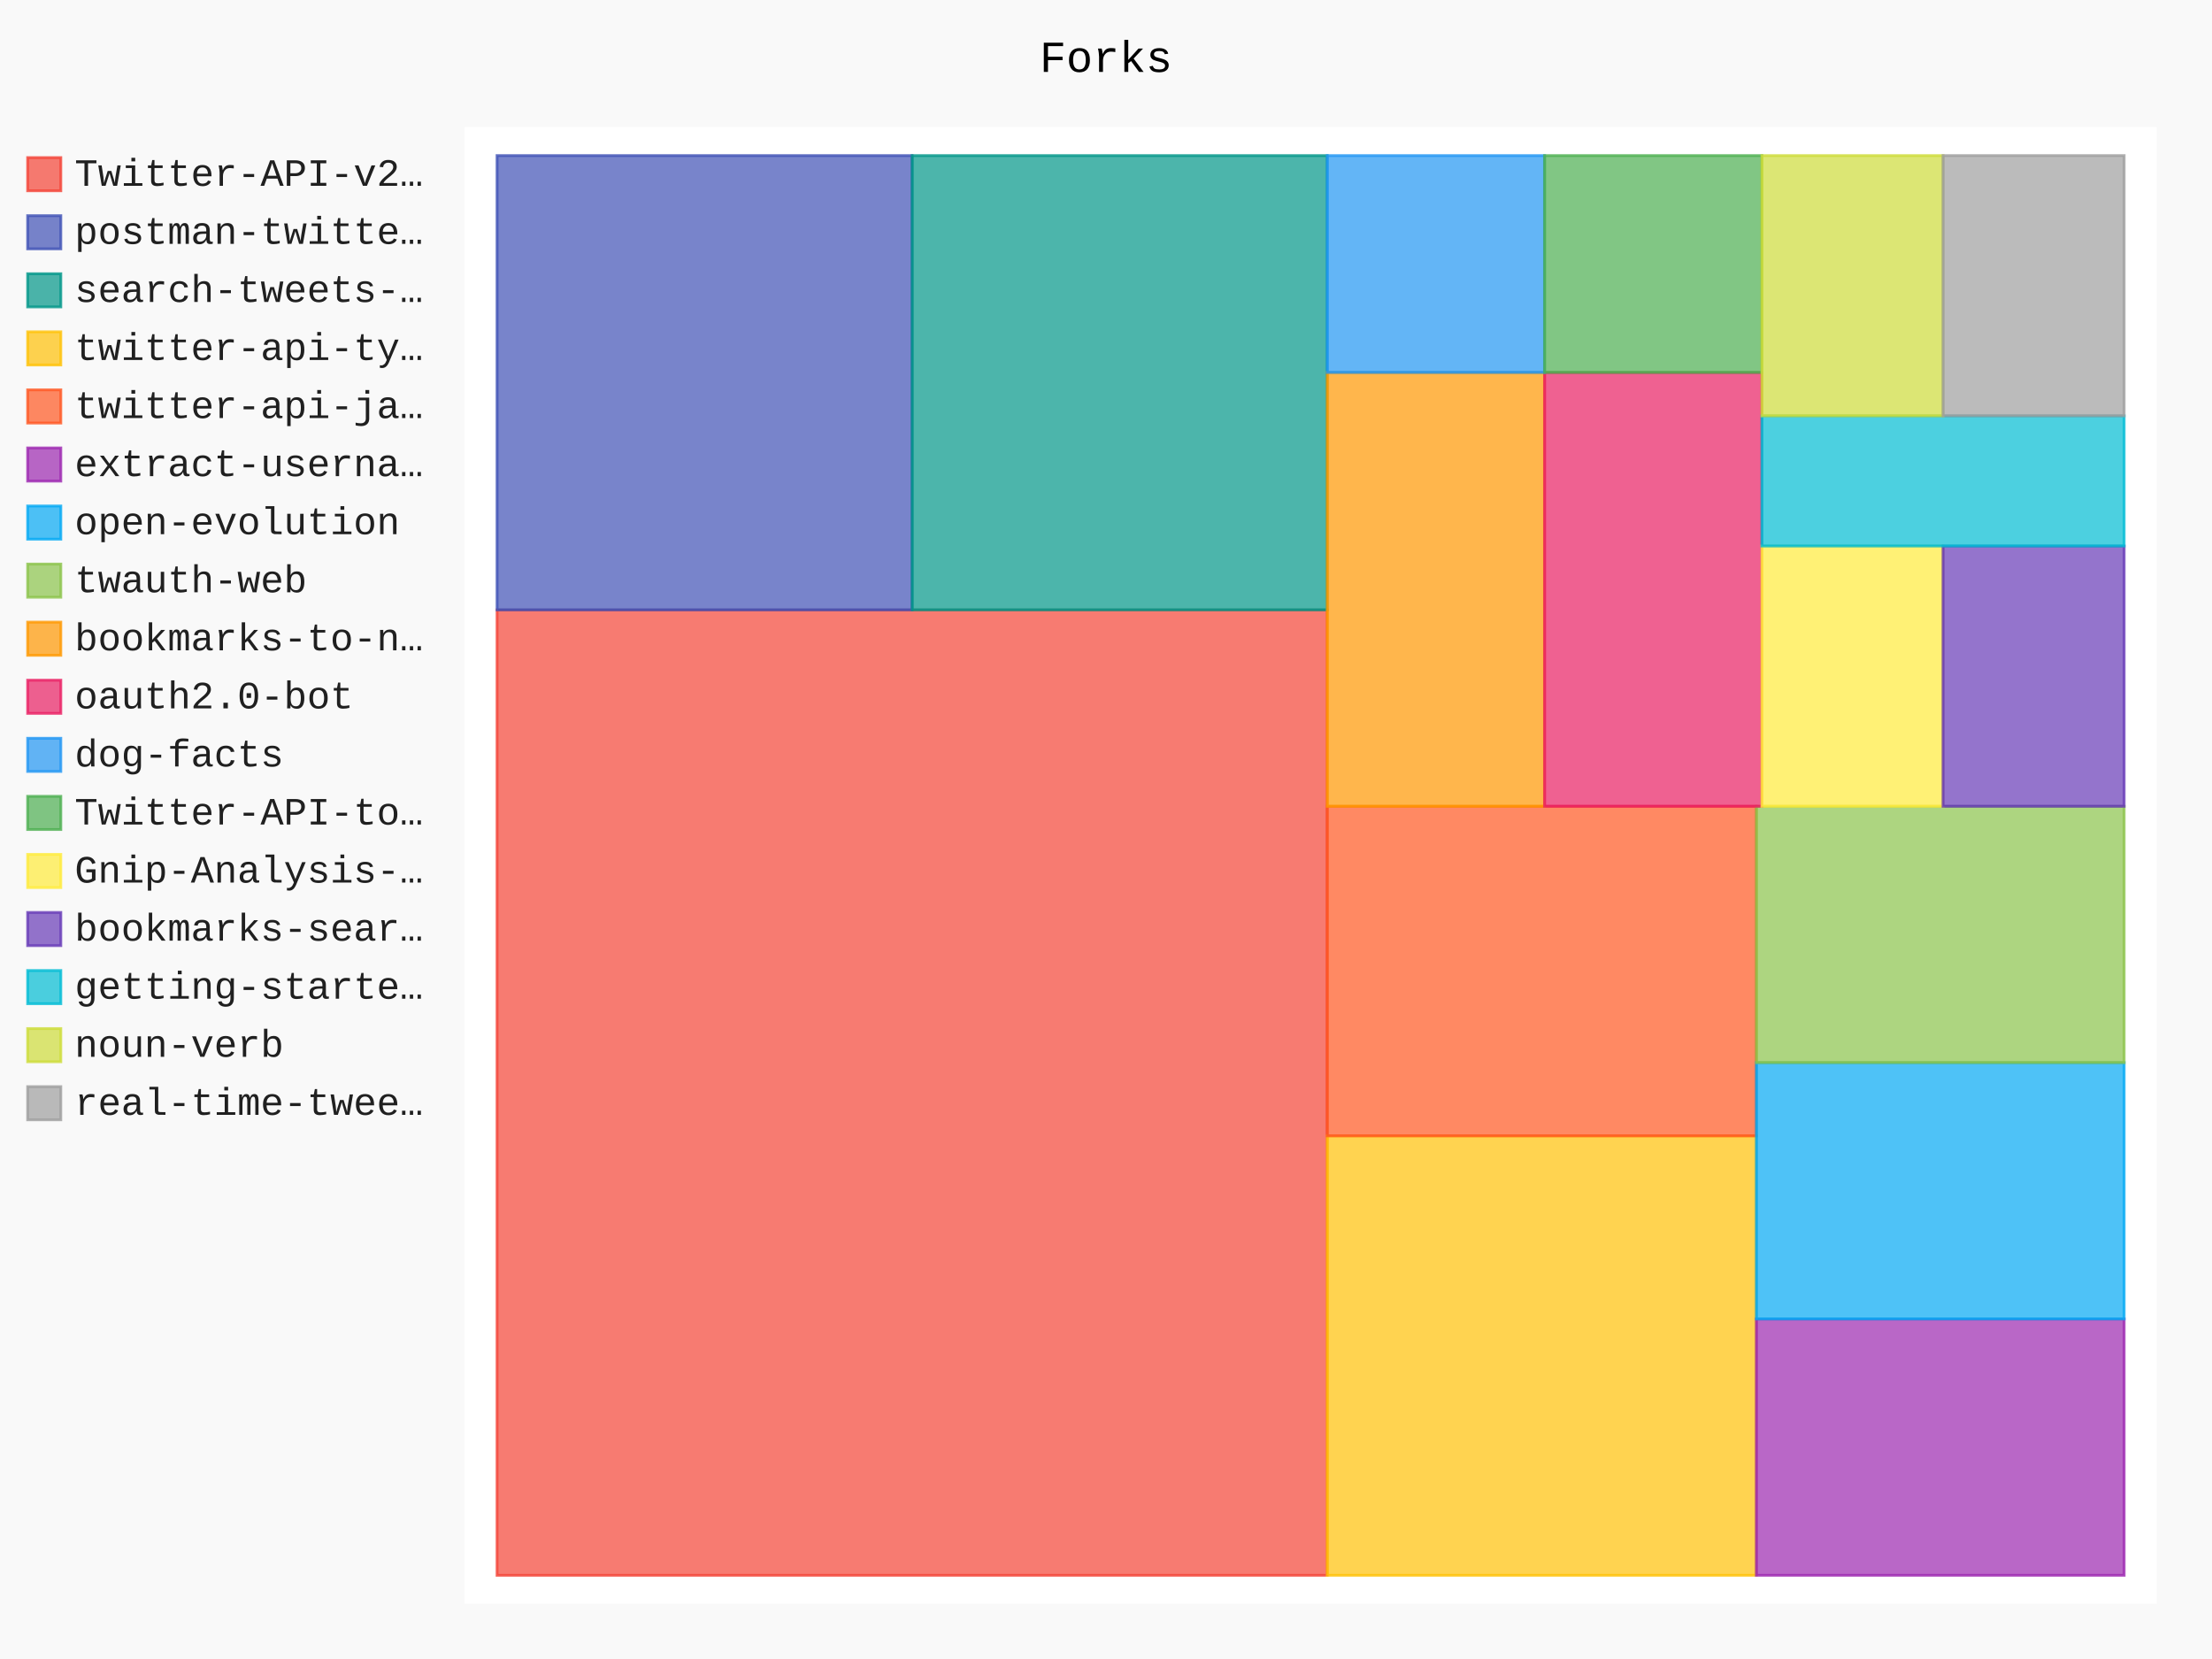
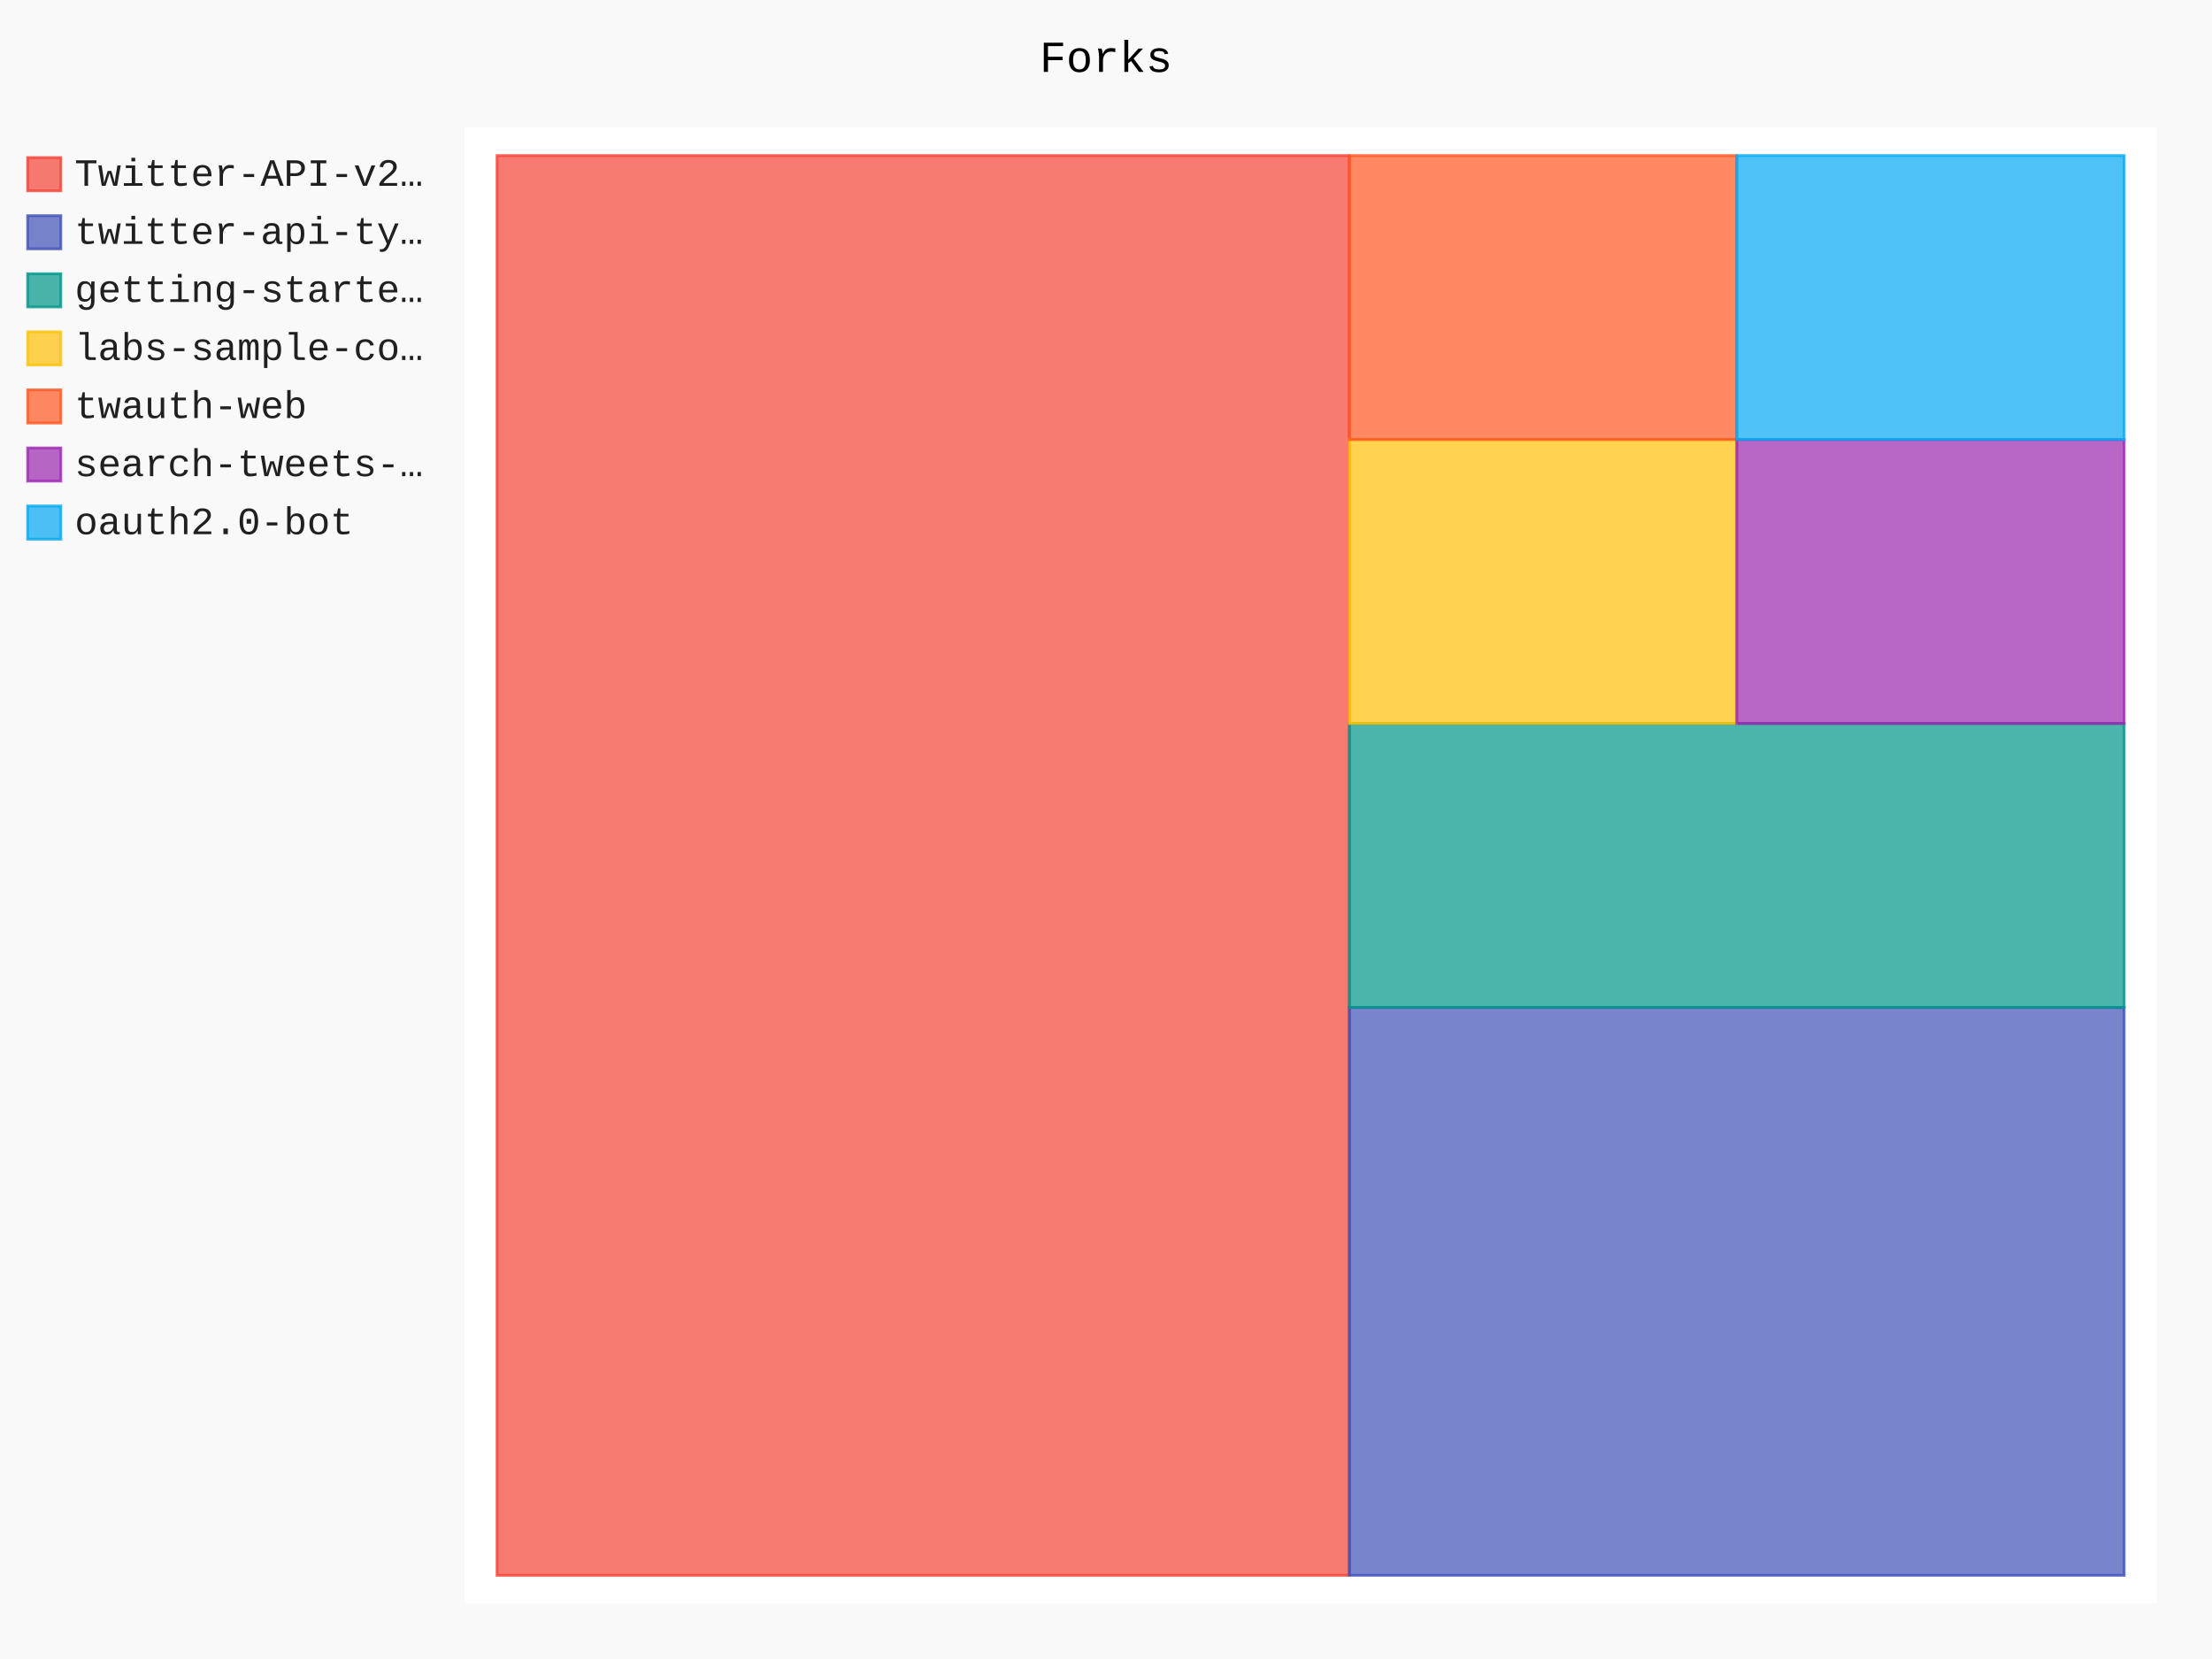
- <svg xmlns="http://www.w3.org/2000/svg" id="chart-80f9cd42-87b0-4f67-8730-6f57fef0c7e4" class="pygal-chart" viewBox="0 0 800 600">
+ <svg xmlns="http://www.w3.org/2000/svg" id="chart-73eddd1c-ae17-4a1f-a269-14ccf590d7bb" class="pygal-chart" viewBox="0 0 800 600">
  <defs>
-     <style type="text/css">#chart-80f9cd42-87b0-4f67-8730-6f57fef0c7e4{-webkit-user-select:none;-webkit-font-smoothing:antialiased;font-family:Consolas,"Liberation Mono",Menlo,Courier,monospace}#chart-80f9cd42-87b0-4f67-8730-6f57fef0c7e4 .title{font-family:Consolas,"Liberation Mono",Menlo,Courier,monospace;font-size:16px}#chart-80f9cd42-87b0-4f67-8730-6f57fef0c7e4 .legends .legend text{font-family:Consolas,"Liberation Mono",Menlo,Courier,monospace;font-size:14px}#chart-80f9cd42-87b0-4f67-8730-6f57fef0c7e4 .axis text{font-family:Consolas,"Liberation Mono",Menlo,Courier,monospace;font-size:10px}#chart-80f9cd42-87b0-4f67-8730-6f57fef0c7e4 .axis text.major{font-family:Consolas,"Liberation Mono",Menlo,Courier,monospace;font-size:10px}#chart-80f9cd42-87b0-4f67-8730-6f57fef0c7e4 .text-overlay text.value{font-family:Consolas,"Liberation Mono",Menlo,Courier,monospace;font-size:16px}#chart-80f9cd42-87b0-4f67-8730-6f57fef0c7e4 .text-overlay text.label{font-family:Consolas,"Liberation Mono",Menlo,Courier,monospace;font-size:10px}#chart-80f9cd42-87b0-4f67-8730-6f57fef0c7e4 .tooltip{font-family:Consolas,"Liberation Mono",Menlo,Courier,monospace;font-size:14px}#chart-80f9cd42-87b0-4f67-8730-6f57fef0c7e4 text.no_data{font-family:Consolas,"Liberation Mono",Menlo,Courier,monospace;font-size:64px}
- #chart-80f9cd42-87b0-4f67-8730-6f57fef0c7e4{background-color:rgba(249,249,249,1)}#chart-80f9cd42-87b0-4f67-8730-6f57fef0c7e4 path,#chart-80f9cd42-87b0-4f67-8730-6f57fef0c7e4 line,#chart-80f9cd42-87b0-4f67-8730-6f57fef0c7e4 rect,#chart-80f9cd42-87b0-4f67-8730-6f57fef0c7e4 circle{-webkit-transition:150ms;-moz-transition:150ms;transition:150ms}#chart-80f9cd42-87b0-4f67-8730-6f57fef0c7e4 .graph &gt; .background{fill:rgba(249,249,249,1)}#chart-80f9cd42-87b0-4f67-8730-6f57fef0c7e4 .plot &gt; .background{fill:rgba(255,255,255,1)}#chart-80f9cd42-87b0-4f67-8730-6f57fef0c7e4 .graph{fill:rgba(0,0,0,.87)}#chart-80f9cd42-87b0-4f67-8730-6f57fef0c7e4 text.no_data{fill:rgba(0,0,0,1)}#chart-80f9cd42-87b0-4f67-8730-6f57fef0c7e4 .title{fill:rgba(0,0,0,1)}#chart-80f9cd42-87b0-4f67-8730-6f57fef0c7e4 .legends .legend text{fill:rgba(0,0,0,.87)}#chart-80f9cd42-87b0-4f67-8730-6f57fef0c7e4 .legends .legend:hover text{fill:rgba(0,0,0,1)}#chart-80f9cd42-87b0-4f67-8730-6f57fef0c7e4 .axis .line{stroke:rgba(0,0,0,1)}#chart-80f9cd42-87b0-4f67-8730-6f57fef0c7e4 .axis .guide.line{stroke:rgba(0,0,0,.54)}#chart-80f9cd42-87b0-4f67-8730-6f57fef0c7e4 .axis .major.line{stroke:rgba(0,0,0,.87)}#chart-80f9cd42-87b0-4f67-8730-6f57fef0c7e4 .axis text.major{fill:rgba(0,0,0,1)}#chart-80f9cd42-87b0-4f67-8730-6f57fef0c7e4 .axis.y .guides:hover .guide.line,#chart-80f9cd42-87b0-4f67-8730-6f57fef0c7e4 .line-graph .axis.x .guides:hover .guide.line,#chart-80f9cd42-87b0-4f67-8730-6f57fef0c7e4 .stackedline-graph .axis.x .guides:hover .guide.line,#chart-80f9cd42-87b0-4f67-8730-6f57fef0c7e4 .xy-graph .axis.x .guides:hover .guide.line{stroke:rgba(0,0,0,1)}#chart-80f9cd42-87b0-4f67-8730-6f57fef0c7e4 .axis .guides:hover text{fill:rgba(0,0,0,1)}#chart-80f9cd42-87b0-4f67-8730-6f57fef0c7e4 .reactive{fill-opacity:.7;stroke-opacity:.8;stroke-width:1}#chart-80f9cd42-87b0-4f67-8730-6f57fef0c7e4 .ci{stroke:rgba(0,0,0,.87)}#chart-80f9cd42-87b0-4f67-8730-6f57fef0c7e4 .reactive.active,#chart-80f9cd42-87b0-4f67-8730-6f57fef0c7e4 .active .reactive{fill-opacity:.8;stroke-opacity:.9;stroke-width:4}#chart-80f9cd42-87b0-4f67-8730-6f57fef0c7e4 .ci .reactive.active{stroke-width:1.5}#chart-80f9cd42-87b0-4f67-8730-6f57fef0c7e4 .series text{fill:rgba(0,0,0,1)}#chart-80f9cd42-87b0-4f67-8730-6f57fef0c7e4 .tooltip rect{fill:rgba(255,255,255,1);stroke:rgba(0,0,0,1);-webkit-transition:opacity 150ms;-moz-transition:opacity 150ms;transition:opacity 150ms}#chart-80f9cd42-87b0-4f67-8730-6f57fef0c7e4 .tooltip .label{fill:rgba(0,0,0,.87)}#chart-80f9cd42-87b0-4f67-8730-6f57fef0c7e4 .tooltip .label{fill:rgba(0,0,0,.87)}#chart-80f9cd42-87b0-4f67-8730-6f57fef0c7e4 .tooltip .legend{font-size:.8em;fill:rgba(0,0,0,.54)}#chart-80f9cd42-87b0-4f67-8730-6f57fef0c7e4 .tooltip .x_label{font-size:.6em;fill:rgba(0,0,0,1)}#chart-80f9cd42-87b0-4f67-8730-6f57fef0c7e4 .tooltip .xlink{font-size:.5em;text-decoration:underline}#chart-80f9cd42-87b0-4f67-8730-6f57fef0c7e4 .tooltip .value{font-size:1.5em}#chart-80f9cd42-87b0-4f67-8730-6f57fef0c7e4 .bound{font-size:.5em}#chart-80f9cd42-87b0-4f67-8730-6f57fef0c7e4 .max-value{font-size:.75em;fill:rgba(0,0,0,.54)}#chart-80f9cd42-87b0-4f67-8730-6f57fef0c7e4 .map-element{fill:rgba(255,255,255,1);stroke:rgba(0,0,0,.54) !important}#chart-80f9cd42-87b0-4f67-8730-6f57fef0c7e4 .map-element .reactive{fill-opacity:inherit;stroke-opacity:inherit}#chart-80f9cd42-87b0-4f67-8730-6f57fef0c7e4 .color-0,#chart-80f9cd42-87b0-4f67-8730-6f57fef0c7e4 .color-0 a:visited{stroke:#F44336;fill:#F44336}#chart-80f9cd42-87b0-4f67-8730-6f57fef0c7e4 .color-1,#chart-80f9cd42-87b0-4f67-8730-6f57fef0c7e4 .color-1 a:visited{stroke:#3F51B5;fill:#3F51B5}#chart-80f9cd42-87b0-4f67-8730-6f57fef0c7e4 .color-2,#chart-80f9cd42-87b0-4f67-8730-6f57fef0c7e4 .color-2 a:visited{stroke:#009688;fill:#009688}#chart-80f9cd42-87b0-4f67-8730-6f57fef0c7e4 .color-3,#chart-80f9cd42-87b0-4f67-8730-6f57fef0c7e4 .color-3 a:visited{stroke:#FFC107;fill:#FFC107}#chart-80f9cd42-87b0-4f67-8730-6f57fef0c7e4 .color-4,#chart-80f9cd42-87b0-4f67-8730-6f57fef0c7e4 .color-4 a:visited{stroke:#FF5722;fill:#FF5722}#chart-80f9cd42-87b0-4f67-8730-6f57fef0c7e4 .color-5,#chart-80f9cd42-87b0-4f67-8730-6f57fef0c7e4 .color-5 a:visited{stroke:#9C27B0;fill:#9C27B0}#chart-80f9cd42-87b0-4f67-8730-6f57fef0c7e4 .color-6,#chart-80f9cd42-87b0-4f67-8730-6f57fef0c7e4 .color-6 a:visited{stroke:#03A9F4;fill:#03A9F4}#chart-80f9cd42-87b0-4f67-8730-6f57fef0c7e4 .color-7,#chart-80f9cd42-87b0-4f67-8730-6f57fef0c7e4 .color-7 a:visited{stroke:#8BC34A;fill:#8BC34A}#chart-80f9cd42-87b0-4f67-8730-6f57fef0c7e4 .color-8,#chart-80f9cd42-87b0-4f67-8730-6f57fef0c7e4 .color-8 a:visited{stroke:#FF9800;fill:#FF9800}#chart-80f9cd42-87b0-4f67-8730-6f57fef0c7e4 .color-9,#chart-80f9cd42-87b0-4f67-8730-6f57fef0c7e4 .color-9 a:visited{stroke:#E91E63;fill:#E91E63}#chart-80f9cd42-87b0-4f67-8730-6f57fef0c7e4 .color-10,#chart-80f9cd42-87b0-4f67-8730-6f57fef0c7e4 .color-10 a:visited{stroke:#2196F3;fill:#2196F3}#chart-80f9cd42-87b0-4f67-8730-6f57fef0c7e4 .color-11,#chart-80f9cd42-87b0-4f67-8730-6f57fef0c7e4 .color-11 a:visited{stroke:#4CAF50;fill:#4CAF50}#chart-80f9cd42-87b0-4f67-8730-6f57fef0c7e4 .color-12,#chart-80f9cd42-87b0-4f67-8730-6f57fef0c7e4 .color-12 a:visited{stroke:#FFEB3B;fill:#FFEB3B}#chart-80f9cd42-87b0-4f67-8730-6f57fef0c7e4 .color-13,#chart-80f9cd42-87b0-4f67-8730-6f57fef0c7e4 .color-13 a:visited{stroke:#673AB7;fill:#673AB7}#chart-80f9cd42-87b0-4f67-8730-6f57fef0c7e4 .color-14,#chart-80f9cd42-87b0-4f67-8730-6f57fef0c7e4 .color-14 a:visited{stroke:#00BCD4;fill:#00BCD4}#chart-80f9cd42-87b0-4f67-8730-6f57fef0c7e4 .color-15,#chart-80f9cd42-87b0-4f67-8730-6f57fef0c7e4 .color-15 a:visited{stroke:#CDDC39;fill:#CDDC39}#chart-80f9cd42-87b0-4f67-8730-6f57fef0c7e4 .color-16,#chart-80f9cd42-87b0-4f67-8730-6f57fef0c7e4 .color-16 a:visited{stroke:#9E9E9E;fill:#9E9E9E}#chart-80f9cd42-87b0-4f67-8730-6f57fef0c7e4 .text-overlay .color-0 text{fill:black}#chart-80f9cd42-87b0-4f67-8730-6f57fef0c7e4 .text-overlay .color-1 text{fill:black}#chart-80f9cd42-87b0-4f67-8730-6f57fef0c7e4 .text-overlay .color-2 text{fill:black}#chart-80f9cd42-87b0-4f67-8730-6f57fef0c7e4 .text-overlay .color-3 text{fill:black}#chart-80f9cd42-87b0-4f67-8730-6f57fef0c7e4 .text-overlay .color-4 text{fill:black}#chart-80f9cd42-87b0-4f67-8730-6f57fef0c7e4 .text-overlay .color-5 text{fill:black}#chart-80f9cd42-87b0-4f67-8730-6f57fef0c7e4 .text-overlay .color-6 text{fill:black}#chart-80f9cd42-87b0-4f67-8730-6f57fef0c7e4 .text-overlay .color-7 text{fill:black}#chart-80f9cd42-87b0-4f67-8730-6f57fef0c7e4 .text-overlay .color-8 text{fill:black}#chart-80f9cd42-87b0-4f67-8730-6f57fef0c7e4 .text-overlay .color-9 text{fill:black}#chart-80f9cd42-87b0-4f67-8730-6f57fef0c7e4 .text-overlay .color-10 text{fill:black}#chart-80f9cd42-87b0-4f67-8730-6f57fef0c7e4 .text-overlay .color-11 text{fill:black}#chart-80f9cd42-87b0-4f67-8730-6f57fef0c7e4 .text-overlay .color-12 text{fill:black}#chart-80f9cd42-87b0-4f67-8730-6f57fef0c7e4 .text-overlay .color-13 text{fill:black}#chart-80f9cd42-87b0-4f67-8730-6f57fef0c7e4 .text-overlay .color-14 text{fill:black}#chart-80f9cd42-87b0-4f67-8730-6f57fef0c7e4 .text-overlay .color-15 text{fill:black}#chart-80f9cd42-87b0-4f67-8730-6f57fef0c7e4 .text-overlay .color-16 text{fill:black}
- #chart-80f9cd42-87b0-4f67-8730-6f57fef0c7e4 text.no_data{text-anchor:middle}#chart-80f9cd42-87b0-4f67-8730-6f57fef0c7e4 .guide.line{fill:none}#chart-80f9cd42-87b0-4f67-8730-6f57fef0c7e4 .centered{text-anchor:middle}#chart-80f9cd42-87b0-4f67-8730-6f57fef0c7e4 .title{text-anchor:middle}#chart-80f9cd42-87b0-4f67-8730-6f57fef0c7e4 .legends .legend text{fill-opacity:1}#chart-80f9cd42-87b0-4f67-8730-6f57fef0c7e4 .axis.x text{text-anchor:middle}#chart-80f9cd42-87b0-4f67-8730-6f57fef0c7e4 .axis.x:not(.web) text[transform]{text-anchor:start}#chart-80f9cd42-87b0-4f67-8730-6f57fef0c7e4 .axis.x:not(.web) text[transform].backwards{text-anchor:end}#chart-80f9cd42-87b0-4f67-8730-6f57fef0c7e4 .axis.y text{text-anchor:end}#chart-80f9cd42-87b0-4f67-8730-6f57fef0c7e4 .axis.y text[transform].backwards{text-anchor:start}#chart-80f9cd42-87b0-4f67-8730-6f57fef0c7e4 .axis.y2 text{text-anchor:start}#chart-80f9cd42-87b0-4f67-8730-6f57fef0c7e4 .axis.y2 text[transform].backwards{text-anchor:end}#chart-80f9cd42-87b0-4f67-8730-6f57fef0c7e4 .axis .guide.line{stroke-dasharray:4,4;stroke:black}#chart-80f9cd42-87b0-4f67-8730-6f57fef0c7e4 .axis .major.guide.line{stroke-dasharray:6,6;stroke:black}#chart-80f9cd42-87b0-4f67-8730-6f57fef0c7e4 .horizontal .axis.y .guide.line,#chart-80f9cd42-87b0-4f67-8730-6f57fef0c7e4 .horizontal .axis.y2 .guide.line,#chart-80f9cd42-87b0-4f67-8730-6f57fef0c7e4 .vertical .axis.x .guide.line{opacity:0}#chart-80f9cd42-87b0-4f67-8730-6f57fef0c7e4 .horizontal .axis.always_show .guide.line,#chart-80f9cd42-87b0-4f67-8730-6f57fef0c7e4 .vertical .axis.always_show .guide.line{opacity:1 !important}#chart-80f9cd42-87b0-4f67-8730-6f57fef0c7e4 .axis.y .guides:hover .guide.line,#chart-80f9cd42-87b0-4f67-8730-6f57fef0c7e4 .axis.y2 .guides:hover .guide.line,#chart-80f9cd42-87b0-4f67-8730-6f57fef0c7e4 .axis.x .guides:hover .guide.line{opacity:1}#chart-80f9cd42-87b0-4f67-8730-6f57fef0c7e4 .axis .guides:hover text{opacity:1}#chart-80f9cd42-87b0-4f67-8730-6f57fef0c7e4 .nofill{fill:none}#chart-80f9cd42-87b0-4f67-8730-6f57fef0c7e4 .subtle-fill{fill-opacity:.2}#chart-80f9cd42-87b0-4f67-8730-6f57fef0c7e4 .dot{stroke-width:1px;fill-opacity:1;stroke-opacity:1}#chart-80f9cd42-87b0-4f67-8730-6f57fef0c7e4 .dot.active{stroke-width:5px}#chart-80f9cd42-87b0-4f67-8730-6f57fef0c7e4 .dot.negative{fill:transparent}#chart-80f9cd42-87b0-4f67-8730-6f57fef0c7e4 text,#chart-80f9cd42-87b0-4f67-8730-6f57fef0c7e4 tspan{stroke:none !important}#chart-80f9cd42-87b0-4f67-8730-6f57fef0c7e4 .series text.active{opacity:1}#chart-80f9cd42-87b0-4f67-8730-6f57fef0c7e4 .tooltip rect{fill-opacity:.95;stroke-width:.5}#chart-80f9cd42-87b0-4f67-8730-6f57fef0c7e4 .tooltip text{fill-opacity:1}#chart-80f9cd42-87b0-4f67-8730-6f57fef0c7e4 .showable{visibility:hidden}#chart-80f9cd42-87b0-4f67-8730-6f57fef0c7e4 .showable.shown{visibility:visible}#chart-80f9cd42-87b0-4f67-8730-6f57fef0c7e4 .gauge-background{fill:rgba(229,229,229,1);stroke:none}#chart-80f9cd42-87b0-4f67-8730-6f57fef0c7e4 .bg-lines{stroke:rgba(249,249,249,1);stroke-width:2px}</style>
+     <style type="text/css">#chart-73eddd1c-ae17-4a1f-a269-14ccf590d7bb{-webkit-user-select:none;-webkit-font-smoothing:antialiased;font-family:Consolas,"Liberation Mono",Menlo,Courier,monospace}#chart-73eddd1c-ae17-4a1f-a269-14ccf590d7bb .title{font-family:Consolas,"Liberation Mono",Menlo,Courier,monospace;font-size:16px}#chart-73eddd1c-ae17-4a1f-a269-14ccf590d7bb .legends .legend text{font-family:Consolas,"Liberation Mono",Menlo,Courier,monospace;font-size:14px}#chart-73eddd1c-ae17-4a1f-a269-14ccf590d7bb .axis text{font-family:Consolas,"Liberation Mono",Menlo,Courier,monospace;font-size:10px}#chart-73eddd1c-ae17-4a1f-a269-14ccf590d7bb .axis text.major{font-family:Consolas,"Liberation Mono",Menlo,Courier,monospace;font-size:10px}#chart-73eddd1c-ae17-4a1f-a269-14ccf590d7bb .text-overlay text.value{font-family:Consolas,"Liberation Mono",Menlo,Courier,monospace;font-size:16px}#chart-73eddd1c-ae17-4a1f-a269-14ccf590d7bb .text-overlay text.label{font-family:Consolas,"Liberation Mono",Menlo,Courier,monospace;font-size:10px}#chart-73eddd1c-ae17-4a1f-a269-14ccf590d7bb .tooltip{font-family:Consolas,"Liberation Mono",Menlo,Courier,monospace;font-size:14px}#chart-73eddd1c-ae17-4a1f-a269-14ccf590d7bb text.no_data{font-family:Consolas,"Liberation Mono",Menlo,Courier,monospace;font-size:64px}
+ #chart-73eddd1c-ae17-4a1f-a269-14ccf590d7bb{background-color:rgba(249,249,249,1)}#chart-73eddd1c-ae17-4a1f-a269-14ccf590d7bb path,#chart-73eddd1c-ae17-4a1f-a269-14ccf590d7bb line,#chart-73eddd1c-ae17-4a1f-a269-14ccf590d7bb rect,#chart-73eddd1c-ae17-4a1f-a269-14ccf590d7bb circle{-webkit-transition:150ms;-moz-transition:150ms;transition:150ms}#chart-73eddd1c-ae17-4a1f-a269-14ccf590d7bb .graph &gt; .background{fill:rgba(249,249,249,1)}#chart-73eddd1c-ae17-4a1f-a269-14ccf590d7bb .plot &gt; .background{fill:rgba(255,255,255,1)}#chart-73eddd1c-ae17-4a1f-a269-14ccf590d7bb .graph{fill:rgba(0,0,0,.87)}#chart-73eddd1c-ae17-4a1f-a269-14ccf590d7bb text.no_data{fill:rgba(0,0,0,1)}#chart-73eddd1c-ae17-4a1f-a269-14ccf590d7bb .title{fill:rgba(0,0,0,1)}#chart-73eddd1c-ae17-4a1f-a269-14ccf590d7bb .legends .legend text{fill:rgba(0,0,0,.87)}#chart-73eddd1c-ae17-4a1f-a269-14ccf590d7bb .legends .legend:hover text{fill:rgba(0,0,0,1)}#chart-73eddd1c-ae17-4a1f-a269-14ccf590d7bb .axis .line{stroke:rgba(0,0,0,1)}#chart-73eddd1c-ae17-4a1f-a269-14ccf590d7bb .axis .guide.line{stroke:rgba(0,0,0,.54)}#chart-73eddd1c-ae17-4a1f-a269-14ccf590d7bb .axis .major.line{stroke:rgba(0,0,0,.87)}#chart-73eddd1c-ae17-4a1f-a269-14ccf590d7bb .axis text.major{fill:rgba(0,0,0,1)}#chart-73eddd1c-ae17-4a1f-a269-14ccf590d7bb .axis.y .guides:hover .guide.line,#chart-73eddd1c-ae17-4a1f-a269-14ccf590d7bb .line-graph .axis.x .guides:hover .guide.line,#chart-73eddd1c-ae17-4a1f-a269-14ccf590d7bb .stackedline-graph .axis.x .guides:hover .guide.line,#chart-73eddd1c-ae17-4a1f-a269-14ccf590d7bb .xy-graph .axis.x .guides:hover .guide.line{stroke:rgba(0,0,0,1)}#chart-73eddd1c-ae17-4a1f-a269-14ccf590d7bb .axis .guides:hover text{fill:rgba(0,0,0,1)}#chart-73eddd1c-ae17-4a1f-a269-14ccf590d7bb .reactive{fill-opacity:.7;stroke-opacity:.8;stroke-width:1}#chart-73eddd1c-ae17-4a1f-a269-14ccf590d7bb .ci{stroke:rgba(0,0,0,.87)}#chart-73eddd1c-ae17-4a1f-a269-14ccf590d7bb .reactive.active,#chart-73eddd1c-ae17-4a1f-a269-14ccf590d7bb .active .reactive{fill-opacity:.8;stroke-opacity:.9;stroke-width:4}#chart-73eddd1c-ae17-4a1f-a269-14ccf590d7bb .ci .reactive.active{stroke-width:1.5}#chart-73eddd1c-ae17-4a1f-a269-14ccf590d7bb .series text{fill:rgba(0,0,0,1)}#chart-73eddd1c-ae17-4a1f-a269-14ccf590d7bb .tooltip rect{fill:rgba(255,255,255,1);stroke:rgba(0,0,0,1);-webkit-transition:opacity 150ms;-moz-transition:opacity 150ms;transition:opacity 150ms}#chart-73eddd1c-ae17-4a1f-a269-14ccf590d7bb .tooltip .label{fill:rgba(0,0,0,.87)}#chart-73eddd1c-ae17-4a1f-a269-14ccf590d7bb .tooltip .label{fill:rgba(0,0,0,.87)}#chart-73eddd1c-ae17-4a1f-a269-14ccf590d7bb .tooltip .legend{font-size:.8em;fill:rgba(0,0,0,.54)}#chart-73eddd1c-ae17-4a1f-a269-14ccf590d7bb .tooltip .x_label{font-size:.6em;fill:rgba(0,0,0,1)}#chart-73eddd1c-ae17-4a1f-a269-14ccf590d7bb .tooltip .xlink{font-size:.5em;text-decoration:underline}#chart-73eddd1c-ae17-4a1f-a269-14ccf590d7bb .tooltip .value{font-size:1.5em}#chart-73eddd1c-ae17-4a1f-a269-14ccf590d7bb .bound{font-size:.5em}#chart-73eddd1c-ae17-4a1f-a269-14ccf590d7bb .max-value{font-size:.75em;fill:rgba(0,0,0,.54)}#chart-73eddd1c-ae17-4a1f-a269-14ccf590d7bb .map-element{fill:rgba(255,255,255,1);stroke:rgba(0,0,0,.54) !important}#chart-73eddd1c-ae17-4a1f-a269-14ccf590d7bb .map-element .reactive{fill-opacity:inherit;stroke-opacity:inherit}#chart-73eddd1c-ae17-4a1f-a269-14ccf590d7bb .color-0,#chart-73eddd1c-ae17-4a1f-a269-14ccf590d7bb .color-0 a:visited{stroke:#F44336;fill:#F44336}#chart-73eddd1c-ae17-4a1f-a269-14ccf590d7bb .color-1,#chart-73eddd1c-ae17-4a1f-a269-14ccf590d7bb .color-1 a:visited{stroke:#3F51B5;fill:#3F51B5}#chart-73eddd1c-ae17-4a1f-a269-14ccf590d7bb .color-2,#chart-73eddd1c-ae17-4a1f-a269-14ccf590d7bb .color-2 a:visited{stroke:#009688;fill:#009688}#chart-73eddd1c-ae17-4a1f-a269-14ccf590d7bb .color-3,#chart-73eddd1c-ae17-4a1f-a269-14ccf590d7bb .color-3 a:visited{stroke:#FFC107;fill:#FFC107}#chart-73eddd1c-ae17-4a1f-a269-14ccf590d7bb .color-4,#chart-73eddd1c-ae17-4a1f-a269-14ccf590d7bb .color-4 a:visited{stroke:#FF5722;fill:#FF5722}#chart-73eddd1c-ae17-4a1f-a269-14ccf590d7bb .color-5,#chart-73eddd1c-ae17-4a1f-a269-14ccf590d7bb .color-5 a:visited{stroke:#9C27B0;fill:#9C27B0}#chart-73eddd1c-ae17-4a1f-a269-14ccf590d7bb .color-6,#chart-73eddd1c-ae17-4a1f-a269-14ccf590d7bb .color-6 a:visited{stroke:#03A9F4;fill:#03A9F4}#chart-73eddd1c-ae17-4a1f-a269-14ccf590d7bb .text-overlay .color-0 text{fill:black}#chart-73eddd1c-ae17-4a1f-a269-14ccf590d7bb .text-overlay .color-1 text{fill:black}#chart-73eddd1c-ae17-4a1f-a269-14ccf590d7bb .text-overlay .color-2 text{fill:black}#chart-73eddd1c-ae17-4a1f-a269-14ccf590d7bb .text-overlay .color-3 text{fill:black}#chart-73eddd1c-ae17-4a1f-a269-14ccf590d7bb .text-overlay .color-4 text{fill:black}#chart-73eddd1c-ae17-4a1f-a269-14ccf590d7bb .text-overlay .color-5 text{fill:black}#chart-73eddd1c-ae17-4a1f-a269-14ccf590d7bb .text-overlay .color-6 text{fill:black}
+ #chart-73eddd1c-ae17-4a1f-a269-14ccf590d7bb text.no_data{text-anchor:middle}#chart-73eddd1c-ae17-4a1f-a269-14ccf590d7bb .guide.line{fill:none}#chart-73eddd1c-ae17-4a1f-a269-14ccf590d7bb .centered{text-anchor:middle}#chart-73eddd1c-ae17-4a1f-a269-14ccf590d7bb .title{text-anchor:middle}#chart-73eddd1c-ae17-4a1f-a269-14ccf590d7bb .legends .legend text{fill-opacity:1}#chart-73eddd1c-ae17-4a1f-a269-14ccf590d7bb .axis.x text{text-anchor:middle}#chart-73eddd1c-ae17-4a1f-a269-14ccf590d7bb .axis.x:not(.web) text[transform]{text-anchor:start}#chart-73eddd1c-ae17-4a1f-a269-14ccf590d7bb .axis.x:not(.web) text[transform].backwards{text-anchor:end}#chart-73eddd1c-ae17-4a1f-a269-14ccf590d7bb .axis.y text{text-anchor:end}#chart-73eddd1c-ae17-4a1f-a269-14ccf590d7bb .axis.y text[transform].backwards{text-anchor:start}#chart-73eddd1c-ae17-4a1f-a269-14ccf590d7bb .axis.y2 text{text-anchor:start}#chart-73eddd1c-ae17-4a1f-a269-14ccf590d7bb .axis.y2 text[transform].backwards{text-anchor:end}#chart-73eddd1c-ae17-4a1f-a269-14ccf590d7bb .axis .guide.line{stroke-dasharray:4,4;stroke:black}#chart-73eddd1c-ae17-4a1f-a269-14ccf590d7bb .axis .major.guide.line{stroke-dasharray:6,6;stroke:black}#chart-73eddd1c-ae17-4a1f-a269-14ccf590d7bb .horizontal .axis.y .guide.line,#chart-73eddd1c-ae17-4a1f-a269-14ccf590d7bb .horizontal .axis.y2 .guide.line,#chart-73eddd1c-ae17-4a1f-a269-14ccf590d7bb .vertical .axis.x .guide.line{opacity:0}#chart-73eddd1c-ae17-4a1f-a269-14ccf590d7bb .horizontal .axis.always_show .guide.line,#chart-73eddd1c-ae17-4a1f-a269-14ccf590d7bb .vertical .axis.always_show .guide.line{opacity:1 !important}#chart-73eddd1c-ae17-4a1f-a269-14ccf590d7bb .axis.y .guides:hover .guide.line,#chart-73eddd1c-ae17-4a1f-a269-14ccf590d7bb .axis.y2 .guides:hover .guide.line,#chart-73eddd1c-ae17-4a1f-a269-14ccf590d7bb .axis.x .guides:hover .guide.line{opacity:1}#chart-73eddd1c-ae17-4a1f-a269-14ccf590d7bb .axis .guides:hover text{opacity:1}#chart-73eddd1c-ae17-4a1f-a269-14ccf590d7bb .nofill{fill:none}#chart-73eddd1c-ae17-4a1f-a269-14ccf590d7bb .subtle-fill{fill-opacity:.2}#chart-73eddd1c-ae17-4a1f-a269-14ccf590d7bb .dot{stroke-width:1px;fill-opacity:1;stroke-opacity:1}#chart-73eddd1c-ae17-4a1f-a269-14ccf590d7bb .dot.active{stroke-width:5px}#chart-73eddd1c-ae17-4a1f-a269-14ccf590d7bb .dot.negative{fill:transparent}#chart-73eddd1c-ae17-4a1f-a269-14ccf590d7bb text,#chart-73eddd1c-ae17-4a1f-a269-14ccf590d7bb tspan{stroke:none !important}#chart-73eddd1c-ae17-4a1f-a269-14ccf590d7bb .series text.active{opacity:1}#chart-73eddd1c-ae17-4a1f-a269-14ccf590d7bb .tooltip rect{fill-opacity:.95;stroke-width:.5}#chart-73eddd1c-ae17-4a1f-a269-14ccf590d7bb .tooltip text{fill-opacity:1}#chart-73eddd1c-ae17-4a1f-a269-14ccf590d7bb .showable{visibility:hidden}#chart-73eddd1c-ae17-4a1f-a269-14ccf590d7bb .showable.shown{visibility:visible}#chart-73eddd1c-ae17-4a1f-a269-14ccf590d7bb .gauge-background{fill:rgba(229,229,229,1);stroke:none}#chart-73eddd1c-ae17-4a1f-a269-14ccf590d7bb .bg-lines{stroke:rgba(249,249,249,1);stroke-width:2px}</style>
  </defs>
  <g class="graph treemap-graph vertical">
    <rect x="0" y="0" width="800" height="600" class="background" />
    <g transform="translate(168, 46)" class="plot">
      <rect x="0" y="0" width="612.0" height="534" class="background" />
      <g class="series serie-0 color-0">
        <g class="rects">
          <g class="rect">
-             <rect x="11.769" y="174.577" width="300.235" height="349.154" class="rect reactive tooltip-trigger" />
+             <rect x="11.769" y="10.269" width="308.242" height="513.462" class="rect reactive tooltip-trigger" />
          </g>
        </g>
      </g>
      <g class="series serie-1 color-1">
        <g class="rects">
          <g class="rect">
-             <rect x="11.769" y="10.269" width="150.118" height="164.308" class="rect reactive tooltip-trigger" />
+             <rect x="320.011" y="318.346" width="280.22" height="205.385" class="rect reactive tooltip-trigger" />
          </g>
        </g>
      </g>
      <g class="series serie-2 color-2">
        <g class="rects">
          <g class="rect">
-             <rect x="161.887" y="10.269" width="150.118" height="164.308" class="rect reactive tooltip-trigger" />
+             <rect x="320.011" y="215.654" width="280.22" height="102.692" class="rect reactive tooltip-trigger" />
          </g>
        </g>
      </g>
      <g class="series serie-3 color-3">
        <g class="rects">
          <g class="rect">
-             <rect x="312.005" y="364.802" width="155.199" height="158.929" class="rect reactive tooltip-trigger" />
+             <rect x="320.011" y="112.962" width="140.11" height="102.692" class="rect reactive tooltip-trigger" />
          </g>
        </g>
      </g>
      <g class="series serie-4 color-4">
        <g class="rects">
          <g class="rect">
-             <rect x="312.005" y="245.606" width="155.199" height="119.196" class="rect reactive tooltip-trigger" />
+             <rect x="320.011" y="10.269" width="140.11" height="102.692" class="rect reactive tooltip-trigger" />
          </g>
        </g>
      </g>
      <g class="series serie-5 color-5">
        <g class="rects">
          <g class="rect">
-             <rect x="467.203" y="431.022" width="133.027" height="92.708" class="rect reactive tooltip-trigger" />
+             <rect x="460.121" y="112.962" width="140.11" height="102.692" class="rect reactive tooltip-trigger" />
          </g>
        </g>
      </g>
      <g class="series serie-6 color-6">
        <g class="rects">
          <g class="rect">
-             <rect x="467.203" y="338.314" width="133.027" height="92.708" class="rect reactive tooltip-trigger" />
-           </g>
-         </g>
-       </g>
-       <g class="series serie-7 color-7">
-         <g class="rects">
-           <g class="rect">
-             <rect x="467.203" y="245.606" width="133.027" height="92.708" class="rect reactive tooltip-trigger" />
-           </g>
-         </g>
-       </g>
-       <g class="series serie-8 color-8">
-         <g class="rects">
-           <g class="rect">
-             <rect x="312.005" y="88.715" width="78.607" height="156.891" class="rect reactive tooltip-trigger" />
-           </g>
-         </g>
-       </g>
-       <g class="series serie-9 color-9">
-         <g class="rects">
-           <g class="rect">
-             <rect x="390.612" y="88.715" width="78.607" height="156.891" class="rect reactive tooltip-trigger" />
-           </g>
-         </g>
-       </g>
-       <g class="series serie-10 color-10">
-         <g class="rects">
-           <g class="rect">
-             <rect x="312.005" y="10.269" width="78.607" height="78.446" class="rect reactive tooltip-trigger" />
-           </g>
-         </g>
-       </g>
-       <g class="series serie-11 color-11">
-         <g class="rects">
-           <g class="rect">
-             <rect x="390.612" y="10.269" width="78.607" height="78.446" class="rect reactive tooltip-trigger" />
-           </g>
-         </g>
-       </g>
-       <g class="series serie-12 color-12">
-         <g class="rects">
-           <g class="rect">
-             <rect x="469.219" y="151.471" width="65.506" height="94.135" class="rect reactive tooltip-trigger" />
-           </g>
-         </g>
-       </g>
-       <g class="series serie-13 color-13">
-         <g class="rects">
-           <g class="rect">
-             <rect x="534.725" y="151.471" width="65.506" height="94.135" class="rect reactive tooltip-trigger" />
-           </g>
-         </g>
-       </g>
-       <g class="series serie-14 color-14">
-         <g class="rects">
-           <g class="rect">
-             <rect x="469.219" y="104.404" width="131.012" height="47.067" class="rect reactive tooltip-trigger" />
-           </g>
-         </g>
-       </g>
-       <g class="series serie-15 color-15">
-         <g class="rects">
-           <g class="rect">
-             <rect x="469.219" y="10.269" width="65.506" height="94.135" class="rect reactive tooltip-trigger" />
-           </g>
-         </g>
-       </g>
-       <g class="series serie-16 color-16">
-         <g class="rects">
-           <g class="rect">
-             <rect x="534.725" y="10.269" width="65.506" height="94.135" class="rect reactive tooltip-trigger" />
+             <rect x="460.121" y="10.269" width="140.11" height="102.692" class="rect reactive tooltip-trigger" />
          </g>
        </g>
      </g>
    </g>
    <g class="titles">
      <text x="400.0" y="26" class="title plot_title">Forks</text>
    </g>
    <g transform="translate(168, 46)" class="plot overlay">
      <g class="series serie-0 color-0" />
      <g class="series serie-1 color-1" />
      <g class="series serie-2 color-2" />
      <g class="series serie-3 color-3" />
      <g class="series serie-4 color-4" />
      <g class="series serie-5 color-5" />
      <g class="series serie-6 color-6" />
-       <g class="series serie-7 color-7" />
-       <g class="series serie-8 color-8" />
-       <g class="series serie-9 color-9" />
-       <g class="series serie-10 color-10" />
-       <g class="series serie-11 color-11" />
-       <g class="series serie-12 color-12" />
-       <g class="series serie-13 color-13" />
-       <g class="series serie-14 color-14" />
-       <g class="series serie-15 color-15" />
-       <g class="series serie-16 color-16" />
    </g>
    <g transform="translate(168, 46)" class="plot text-overlay">
      <g class="series serie-0 color-0" />
      <g class="series serie-1 color-1" />
      <g class="series serie-2 color-2" />
      <g class="series serie-3 color-3" />
      <g class="series serie-4 color-4" />
      <g class="series serie-5 color-5" />
      <g class="series serie-6 color-6" />
-       <g class="series serie-7 color-7" />
-       <g class="series serie-8 color-8" />
-       <g class="series serie-9 color-9" />
-       <g class="series serie-10 color-10" />
-       <g class="series serie-11 color-11" />
-       <g class="series serie-12 color-12" />
-       <g class="series serie-13 color-13" />
-       <g class="series serie-14 color-14" />
-       <g class="series serie-15 color-15" />
-       <g class="series serie-16 color-16" />
    </g>
    <g transform="translate(168, 46)" class="plot tooltip-overlay">
      <g transform="translate(0 0)" style="opacity: 0" class="tooltip">
        <rect rx="0" ry="0" width="0" height="0" class="tooltip-box" />
        <g class="text" />
      </g>
    </g>
    <g transform="translate(10, 56)" class="legends">
      <g id="activate-serie-0" class="legend reactive activate-serie">
        <rect x="0.0" y="1.0" width="12" height="12" class="color-0 reactive" />
        <text x="17.0" y="11.2">Twitter-API-v2…</text>
      </g>
      <g id="activate-serie-1" class="legend reactive activate-serie">
        <rect x="0.0" y="22.0" width="12" height="12" class="color-1 reactive" />
-         <text x="17.0" y="32.2">postman-twitte…</text>
+         <text x="17.0" y="32.2">twitter-api-ty…</text>
      </g>
      <g id="activate-serie-2" class="legend reactive activate-serie">
        <rect x="0.0" y="43.0" width="12" height="12" class="color-2 reactive" />
-         <text x="17.0" y="53.2">search-tweets-…</text>
+         <text x="17.0" y="53.2">getting-starte…</text>
      </g>
      <g id="activate-serie-3" class="legend reactive activate-serie">
        <rect x="0.0" y="64.0" width="12" height="12" class="color-3 reactive" />
-         <text x="17.0" y="74.2">twitter-api-ty…</text>
+         <text x="17.0" y="74.2">labs-sample-co…</text>
      </g>
      <g id="activate-serie-4" class="legend reactive activate-serie">
        <rect x="0.0" y="85.0" width="12" height="12" class="color-4 reactive" />
-         <text x="17.0" y="95.2">twitter-api-ja…</text>
+         <text x="17.0" y="95.2">twauth-web</text>
      </g>
      <g id="activate-serie-5" class="legend reactive activate-serie">
        <rect x="0.0" y="106.0" width="12" height="12" class="color-5 reactive" />
-         <text x="17.0" y="116.2">extract-userna…</text>
+         <text x="17.0" y="116.2">search-tweets-…</text>
      </g>
      <g id="activate-serie-6" class="legend reactive activate-serie">
        <rect x="0.0" y="127.0" width="12" height="12" class="color-6 reactive" />
-         <text x="17.0" y="137.2">open-evolution</text>
-       </g>
-       <g id="activate-serie-7" class="legend reactive activate-serie">
-         <rect x="0.0" y="148.0" width="12" height="12" class="color-7 reactive" />
-         <text x="17.0" y="158.2">twauth-web</text>
-       </g>
-       <g id="activate-serie-8" class="legend reactive activate-serie">
-         <rect x="0.0" y="169.0" width="12" height="12" class="color-8 reactive" />
-         <text x="17.0" y="179.2">bookmarks-to-n…</text>
-       </g>
-       <g id="activate-serie-9" class="legend reactive activate-serie">
-         <rect x="0.0" y="190.0" width="12" height="12" class="color-9 reactive" />
-         <text x="17.0" y="200.2">oauth2.0-bot</text>
-       </g>
-       <g id="activate-serie-10" class="legend reactive activate-serie">
-         <rect x="0.0" y="211.0" width="12" height="12" class="color-10 reactive" />
-         <text x="17.0" y="221.2">dog-facts</text>
-       </g>
-       <g id="activate-serie-11" class="legend reactive activate-serie">
-         <rect x="0.0" y="232.0" width="12" height="12" class="color-11 reactive" />
-         <text x="17.0" y="242.2">Twitter-API-to…</text>
-       </g>
-       <g id="activate-serie-12" class="legend reactive activate-serie">
-         <rect x="0.0" y="253.0" width="12" height="12" class="color-12 reactive" />
-         <text x="17.0" y="263.2">Gnip-Analysis-…</text>
-       </g>
-       <g id="activate-serie-13" class="legend reactive activate-serie">
-         <rect x="0.0" y="274.0" width="12" height="12" class="color-13 reactive" />
-         <text x="17.0" y="284.2">bookmarks-sear…</text>
-       </g>
-       <g id="activate-serie-14" class="legend reactive activate-serie">
-         <rect x="0.0" y="295.0" width="12" height="12" class="color-14 reactive" />
-         <text x="17.0" y="305.2">getting-starte…</text>
-       </g>
-       <g id="activate-serie-15" class="legend reactive activate-serie">
-         <rect x="0.0" y="316.0" width="12" height="12" class="color-15 reactive" />
-         <text x="17.0" y="326.2">noun-verb</text>
-       </g>
-       <g id="activate-serie-16" class="legend reactive activate-serie">
-         <rect x="0.0" y="337.0" width="12" height="12" class="color-16 reactive" />
-         <text x="17.0" y="347.2">real-time-twee…</text>
+         <text x="17.0" y="137.2">oauth2.0-bot</text>
      </g>
    </g>
    <g transform="translate(790, 56)" class="legends" />
  </g>
</svg>
